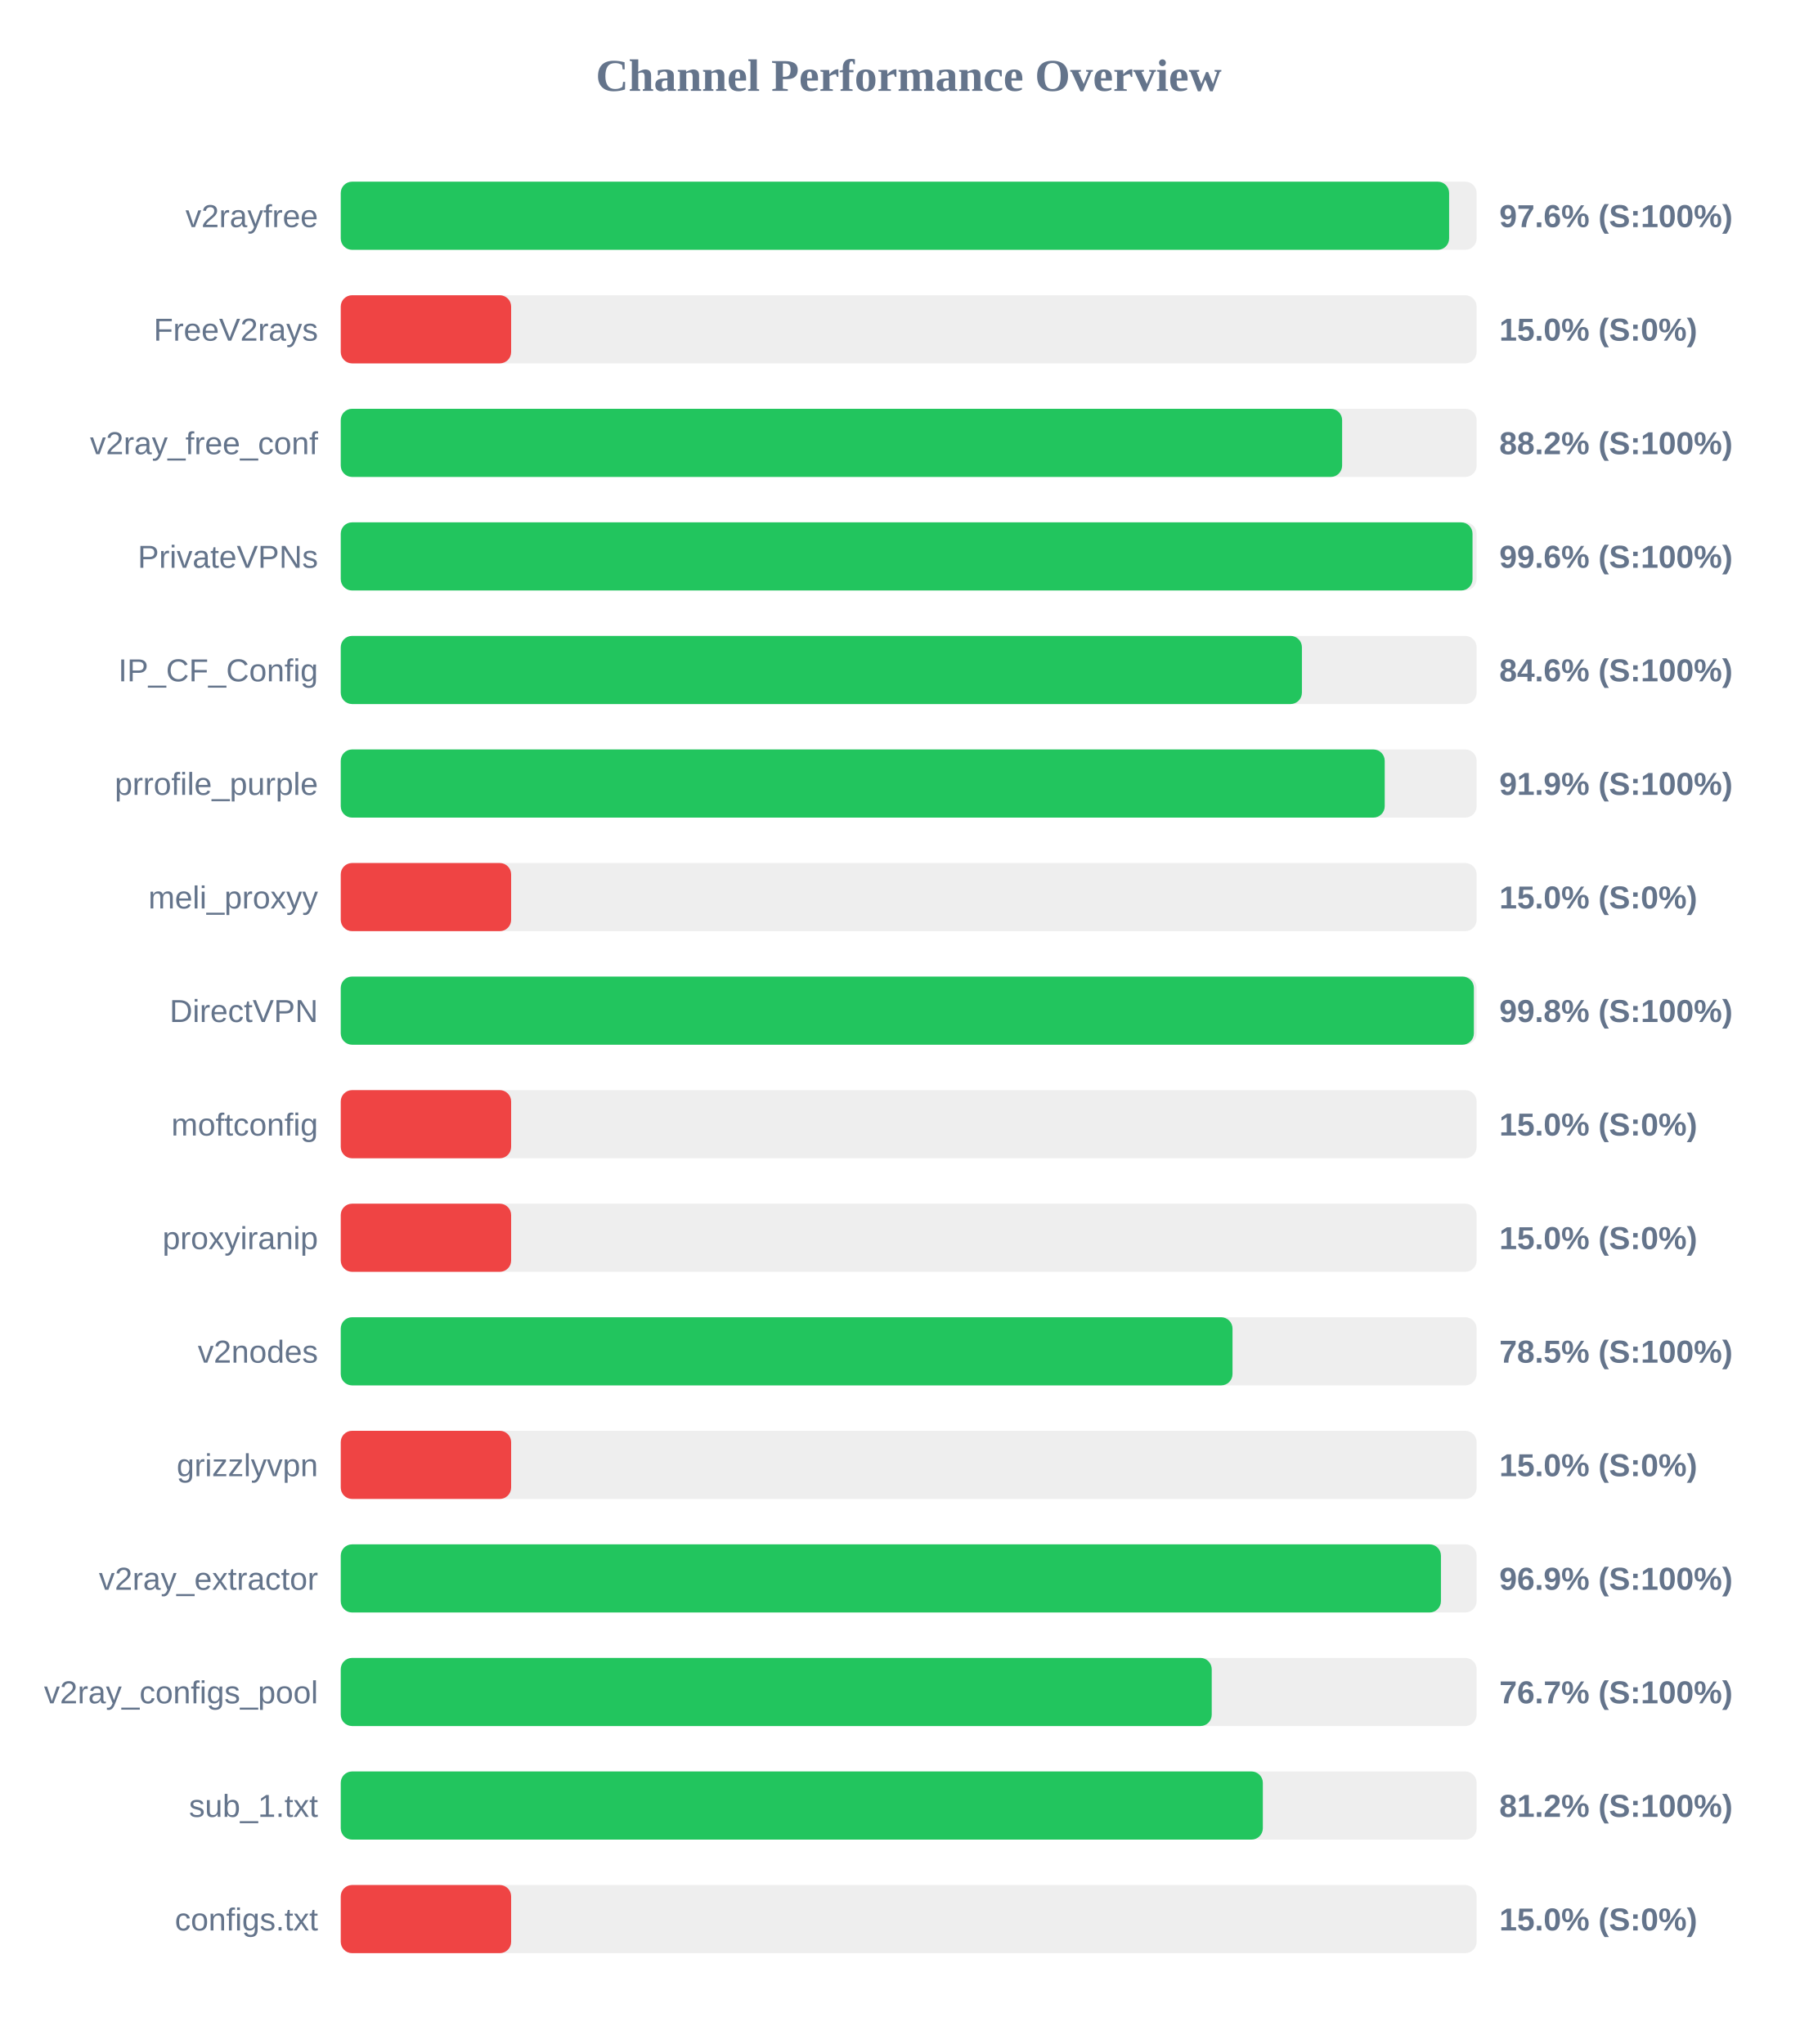
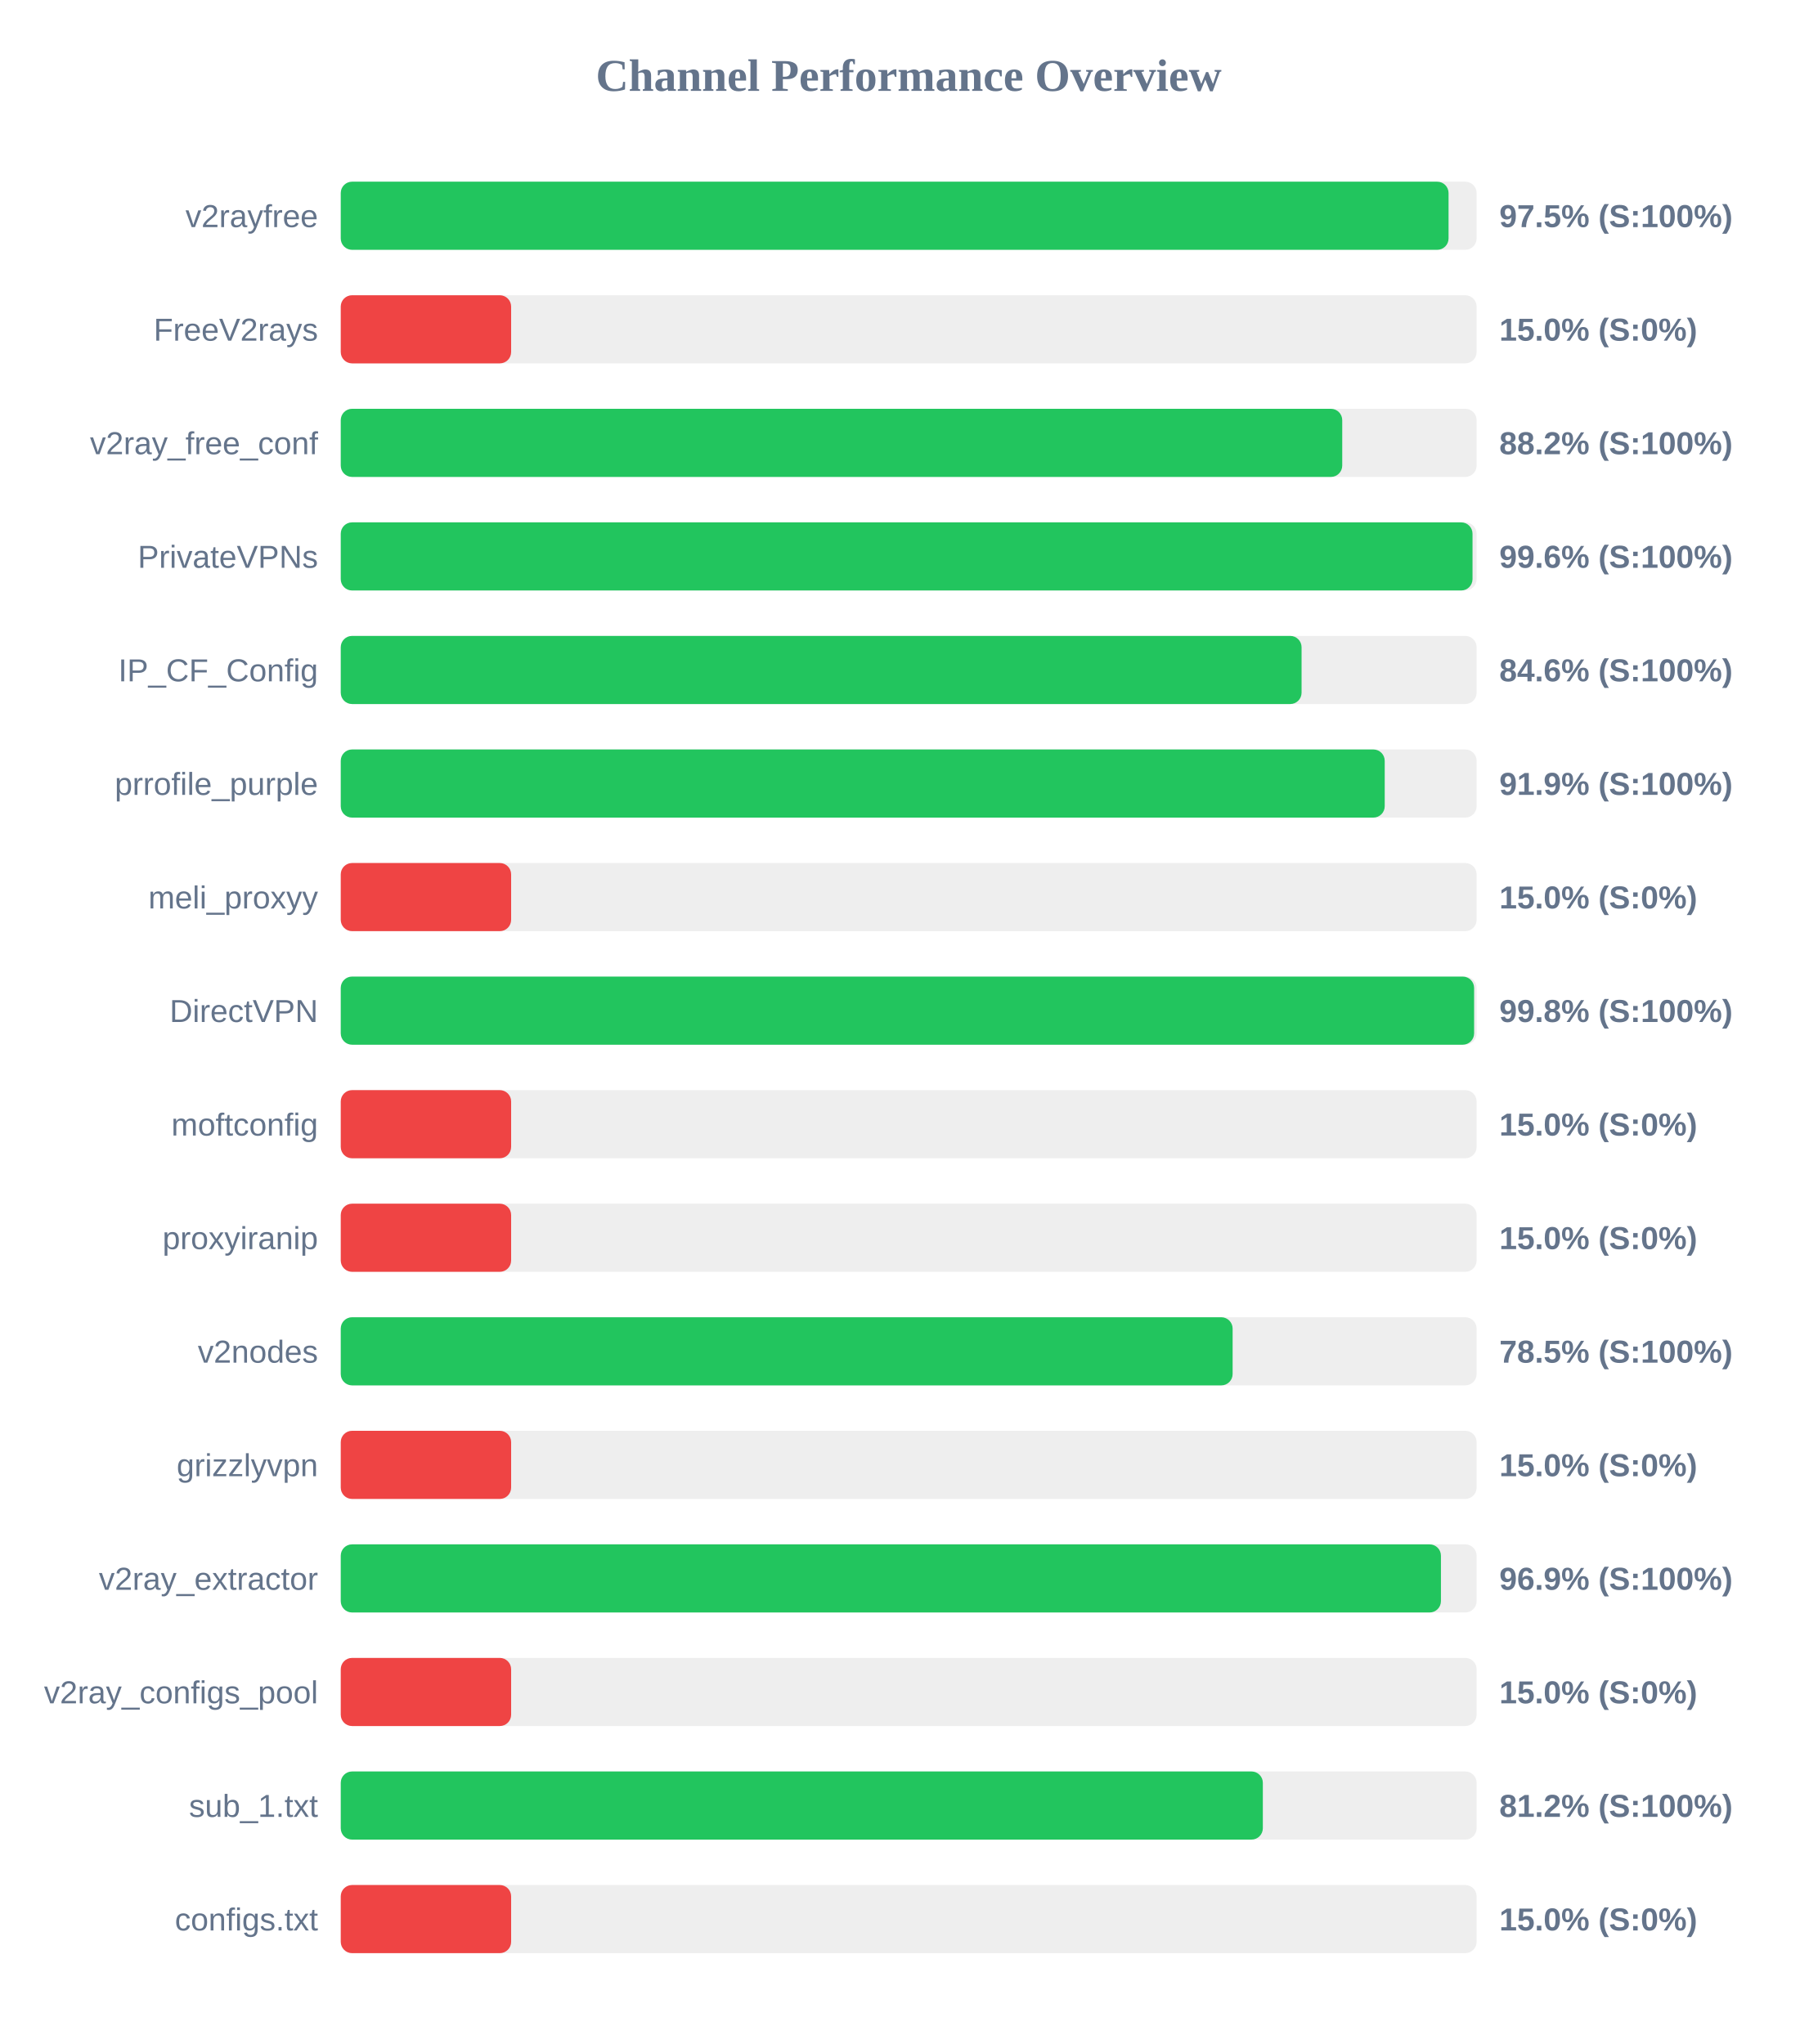
<svg xmlns="http://www.w3.org/2000/svg" width="800" height="900" version="1.1">
  <style>
        .row { font: 14px Arial; fill: #64748b; }
        .score { font: bold 14px Arial; fill: #64748b; }
    </style>
  <text x="400" y="40" text-anchor="middle" font-size="20px" font-weight="bold" fill="#64748b">Channel Performance Overview</text>
  <rect x="150" y="80" width="500" height="30" fill="#eee" rx="5" />
-   <rect x="150" y="80" width="487.9" height="30" fill="#22c55e" rx="5" />
+   <rect x="150" y="80" width="487.65" height="30" fill="#22c55e" rx="5" />
  <text x="140" y="100" text-anchor="end" class="row">v2rayfree</text>
-   <text x="660" y="100" text-anchor="start" class="score">97.6% (S:100%)</text>
+   <text x="660" y="100" text-anchor="start" class="score">97.5% (S:100%)</text>
  <rect x="150" y="130" width="500" height="30" fill="#eee" rx="5" />
  <rect x="150" y="130" width="75.0" height="30" fill="#ef4444" rx="5" />
  <text x="140" y="150" text-anchor="end" class="row">FreeV2rays</text>
  <text x="660" y="150" text-anchor="start" class="score">15.0% (S:0%)</text>
  <rect x="150" y="180" width="500" height="30" fill="#eee" rx="5" />
-   <rect x="150" y="180" width="440.8" height="30" fill="#22c55e" rx="5" />
+   <rect x="150" y="180" width="440.85" height="30" fill="#22c55e" rx="5" />
  <text x="140" y="200" text-anchor="end" class="row">v2ray_free_conf</text>
  <text x="660" y="200" text-anchor="start" class="score">88.2% (S:100%)</text>
  <rect x="150" y="230" width="500" height="30" fill="#eee" rx="5" />
  <rect x="150" y="230" width="498.2" height="30" fill="#22c55e" rx="5" />
  <text x="140" y="250" text-anchor="end" class="row">PrivateVPNs</text>
  <text x="660" y="250" text-anchor="start" class="score">99.6% (S:100%)</text>
  <rect x="150" y="280" width="500" height="30" fill="#eee" rx="5" />
-   <rect x="150" y="280" width="423.1" height="30" fill="#22c55e" rx="5" />
+   <rect x="150" y="280" width="422.95" height="30" fill="#22c55e" rx="5" />
  <text x="140" y="300" text-anchor="end" class="row">IP_CF_Config</text>
  <text x="660" y="300" text-anchor="start" class="score">84.6% (S:100%)</text>
  <rect x="150" y="330" width="500" height="30" fill="#eee" rx="5" />
  <rect x="150" y="330" width="459.55" height="30" fill="#22c55e" rx="5" />
  <text x="140" y="350" text-anchor="end" class="row">prrofile_purple</text>
  <text x="660" y="350" text-anchor="start" class="score">91.9% (S:100%)</text>
  <rect x="150" y="380" width="500" height="30" fill="#eee" rx="5" />
  <rect x="150" y="380" width="75.0" height="30" fill="#ef4444" rx="5" />
  <text x="140" y="400" text-anchor="end" class="row">meli_proxyy</text>
  <text x="660" y="400" text-anchor="start" class="score">15.0% (S:0%)</text>
  <rect x="150" y="430" width="500" height="30" fill="#eee" rx="5" />
-   <rect x="150" y="430" width="498.8" height="30" fill="#22c55e" rx="5" />
+   <rect x="150" y="430" width="498.9" height="30" fill="#22c55e" rx="5" />
  <text x="140" y="450" text-anchor="end" class="row">DirectVPN</text>
  <text x="660" y="450" text-anchor="start" class="score">99.8% (S:100%)</text>
  <rect x="150" y="480" width="500" height="30" fill="#eee" rx="5" />
  <rect x="150" y="480" width="75.0" height="30" fill="#ef4444" rx="5" />
  <text x="140" y="500" text-anchor="end" class="row">moftconfig</text>
  <text x="660" y="500" text-anchor="start" class="score">15.0% (S:0%)</text>
  <rect x="150" y="530" width="500" height="30" fill="#eee" rx="5" />
  <rect x="150" y="530" width="75.0" height="30" fill="#ef4444" rx="5" />
  <text x="140" y="550" text-anchor="end" class="row">proxyiranip</text>
  <text x="660" y="550" text-anchor="start" class="score">15.0% (S:0%)</text>
  <rect x="150" y="580" width="500" height="30" fill="#eee" rx="5" />
-   <rect x="150" y="580" width="392.55" height="30" fill="#22c55e" rx="5" />
+   <rect x="150" y="580" width="392.6" height="30" fill="#22c55e" rx="5" />
  <text x="140" y="600" text-anchor="end" class="row">v2nodes</text>
  <text x="660" y="600" text-anchor="start" class="score">78.5% (S:100%)</text>
  <rect x="150" y="630" width="500" height="30" fill="#eee" rx="5" />
  <rect x="150" y="630" width="75.0" height="30" fill="#ef4444" rx="5" />
  <text x="140" y="650" text-anchor="end" class="row">grizzlyvpn</text>
  <text x="660" y="650" text-anchor="start" class="score">15.0% (S:0%)</text>
  <rect x="150" y="680" width="500" height="30" fill="#eee" rx="5" />
  <rect x="150" y="680" width="484.3" height="30" fill="#22c55e" rx="5" />
  <text x="140" y="700" text-anchor="end" class="row">v2ray_extractor</text>
  <text x="660" y="700" text-anchor="start" class="score">96.9% (S:100%)</text>
  <rect x="150" y="730" width="500" height="30" fill="#eee" rx="5" />
-   <rect x="150" y="730" width="383.4" height="30" fill="#22c55e" rx="5" />
+   <rect x="150" y="730" width="75.0" height="30" fill="#ef4444" rx="5" />
  <text x="140" y="750" text-anchor="end" class="row">v2ray_configs_pool</text>
-   <text x="660" y="750" text-anchor="start" class="score">76.7% (S:100%)</text>
+   <text x="660" y="750" text-anchor="start" class="score">15.0% (S:0%)</text>
  <rect x="150" y="780" width="500" height="30" fill="#eee" rx="5" />
  <rect x="150" y="780" width="405.9" height="30" fill="#22c55e" rx="5" />
  <text x="140" y="800" text-anchor="end" class="row">sub_1.txt</text>
  <text x="660" y="800" text-anchor="start" class="score">81.2% (S:100%)</text>
  <rect x="150" y="830" width="500" height="30" fill="#eee" rx="5" />
  <rect x="150" y="830" width="75.0" height="30" fill="#ef4444" rx="5" />
  <text x="140" y="850" text-anchor="end" class="row">configs.txt</text>
  <text x="660" y="850" text-anchor="start" class="score">15.0% (S:0%)</text>
</svg>
